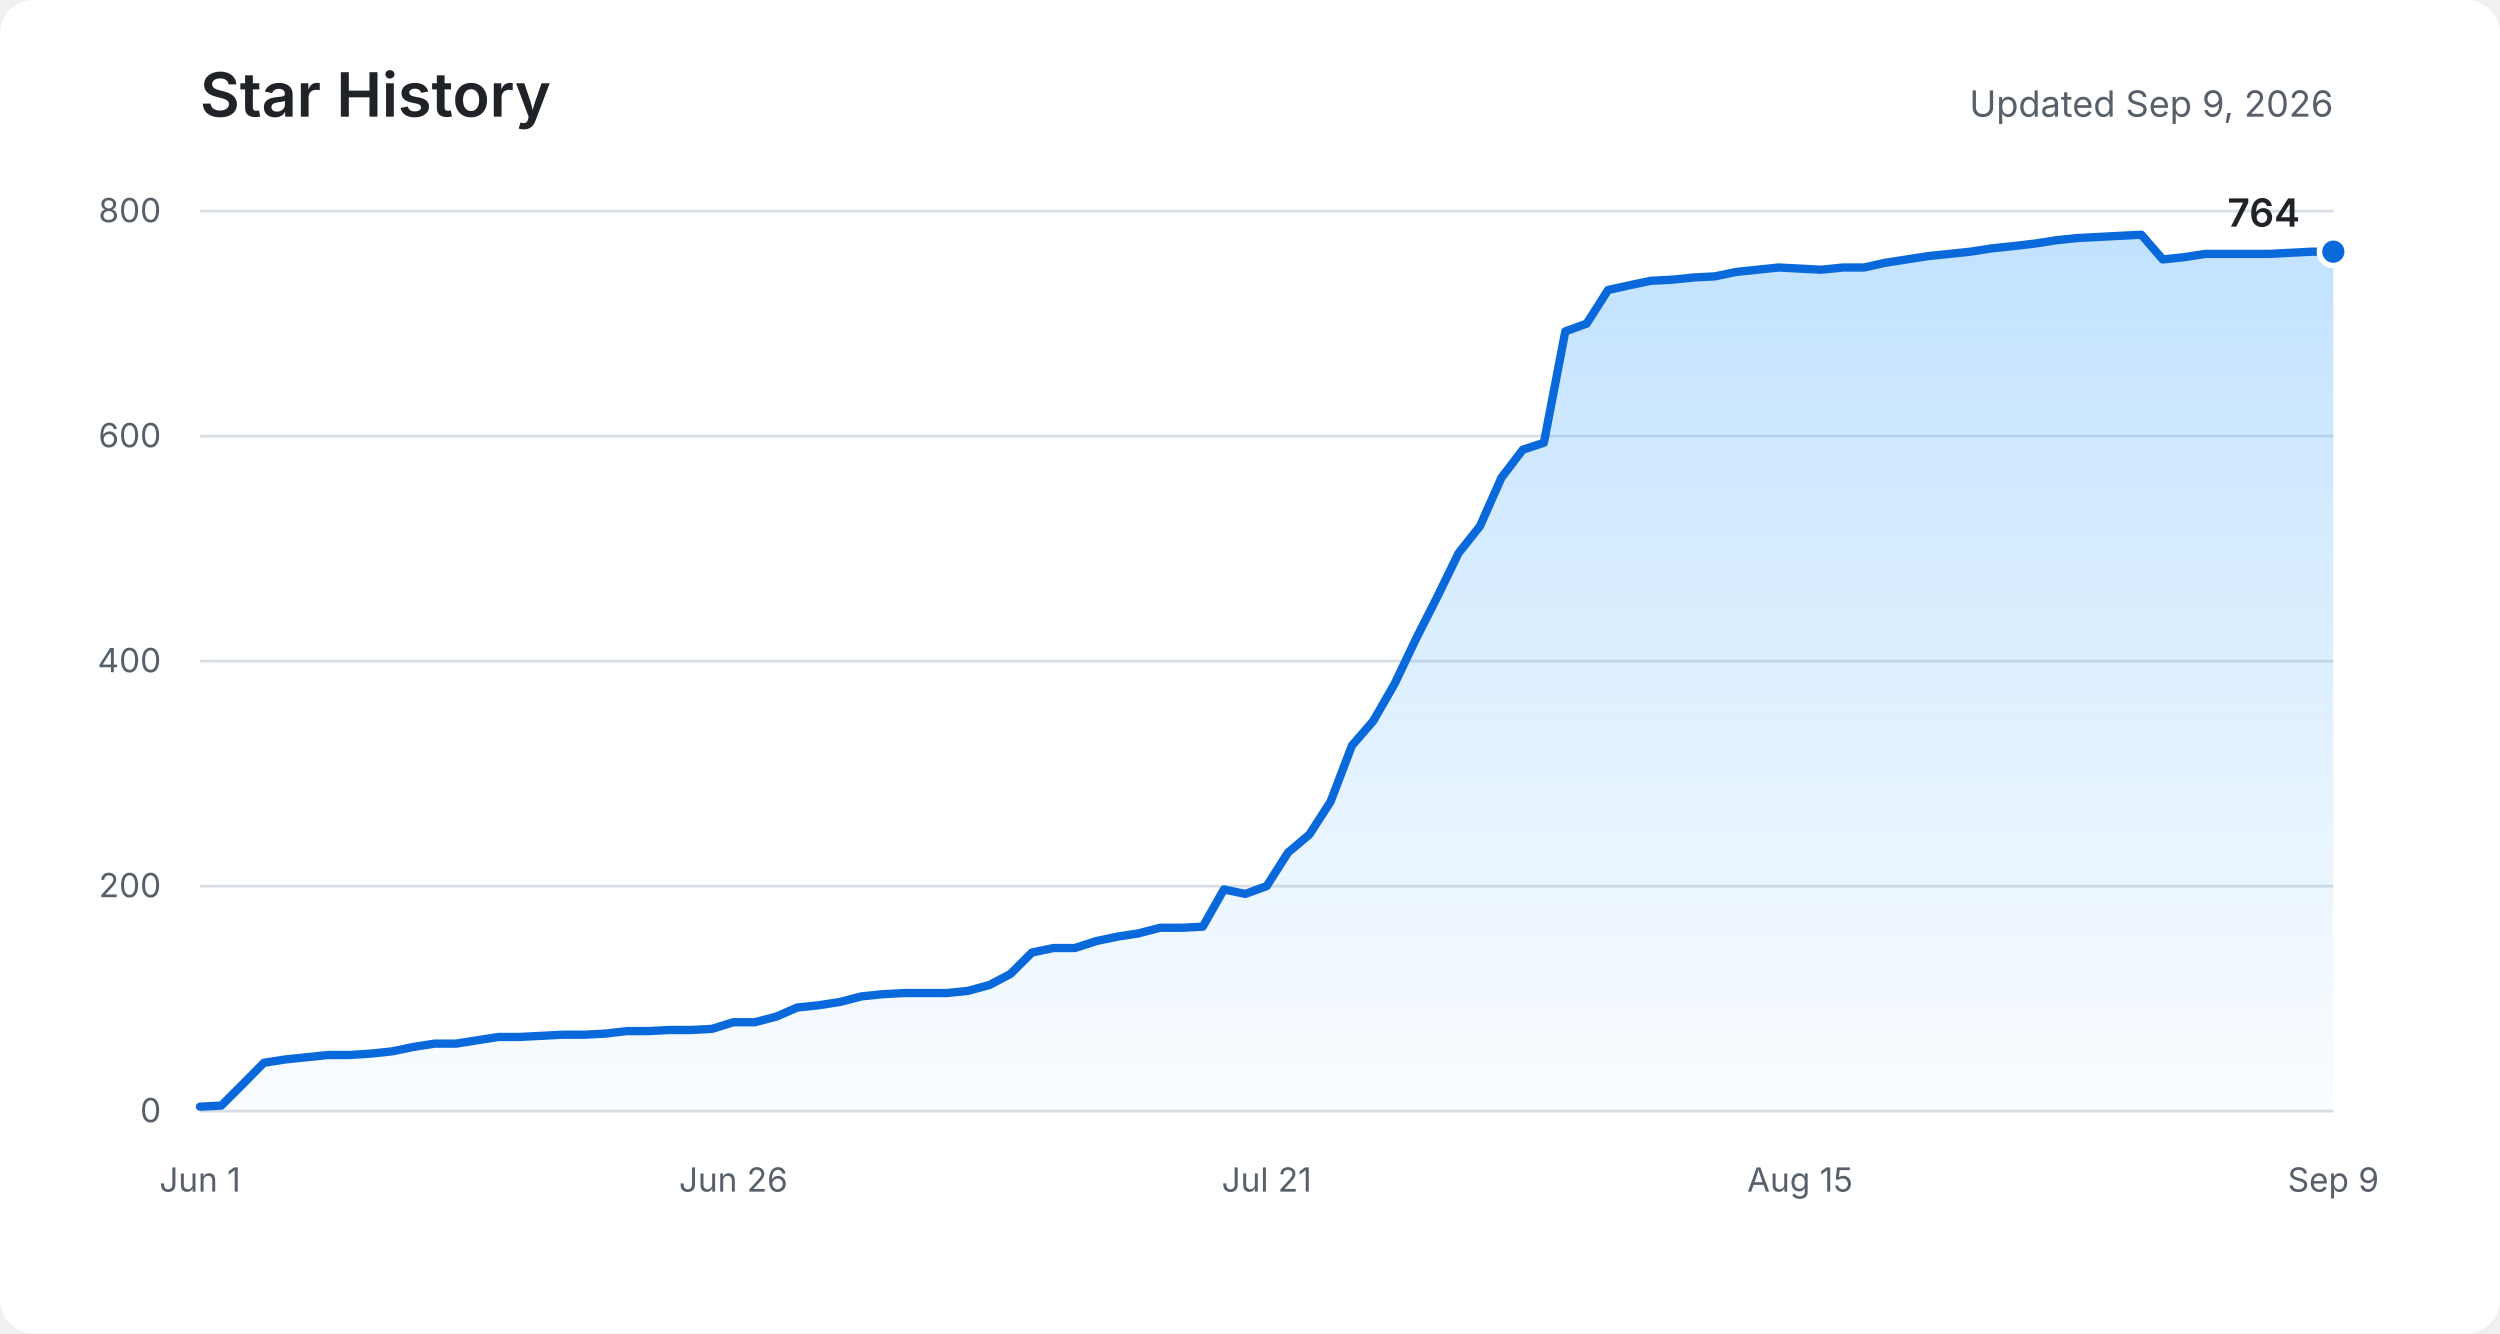
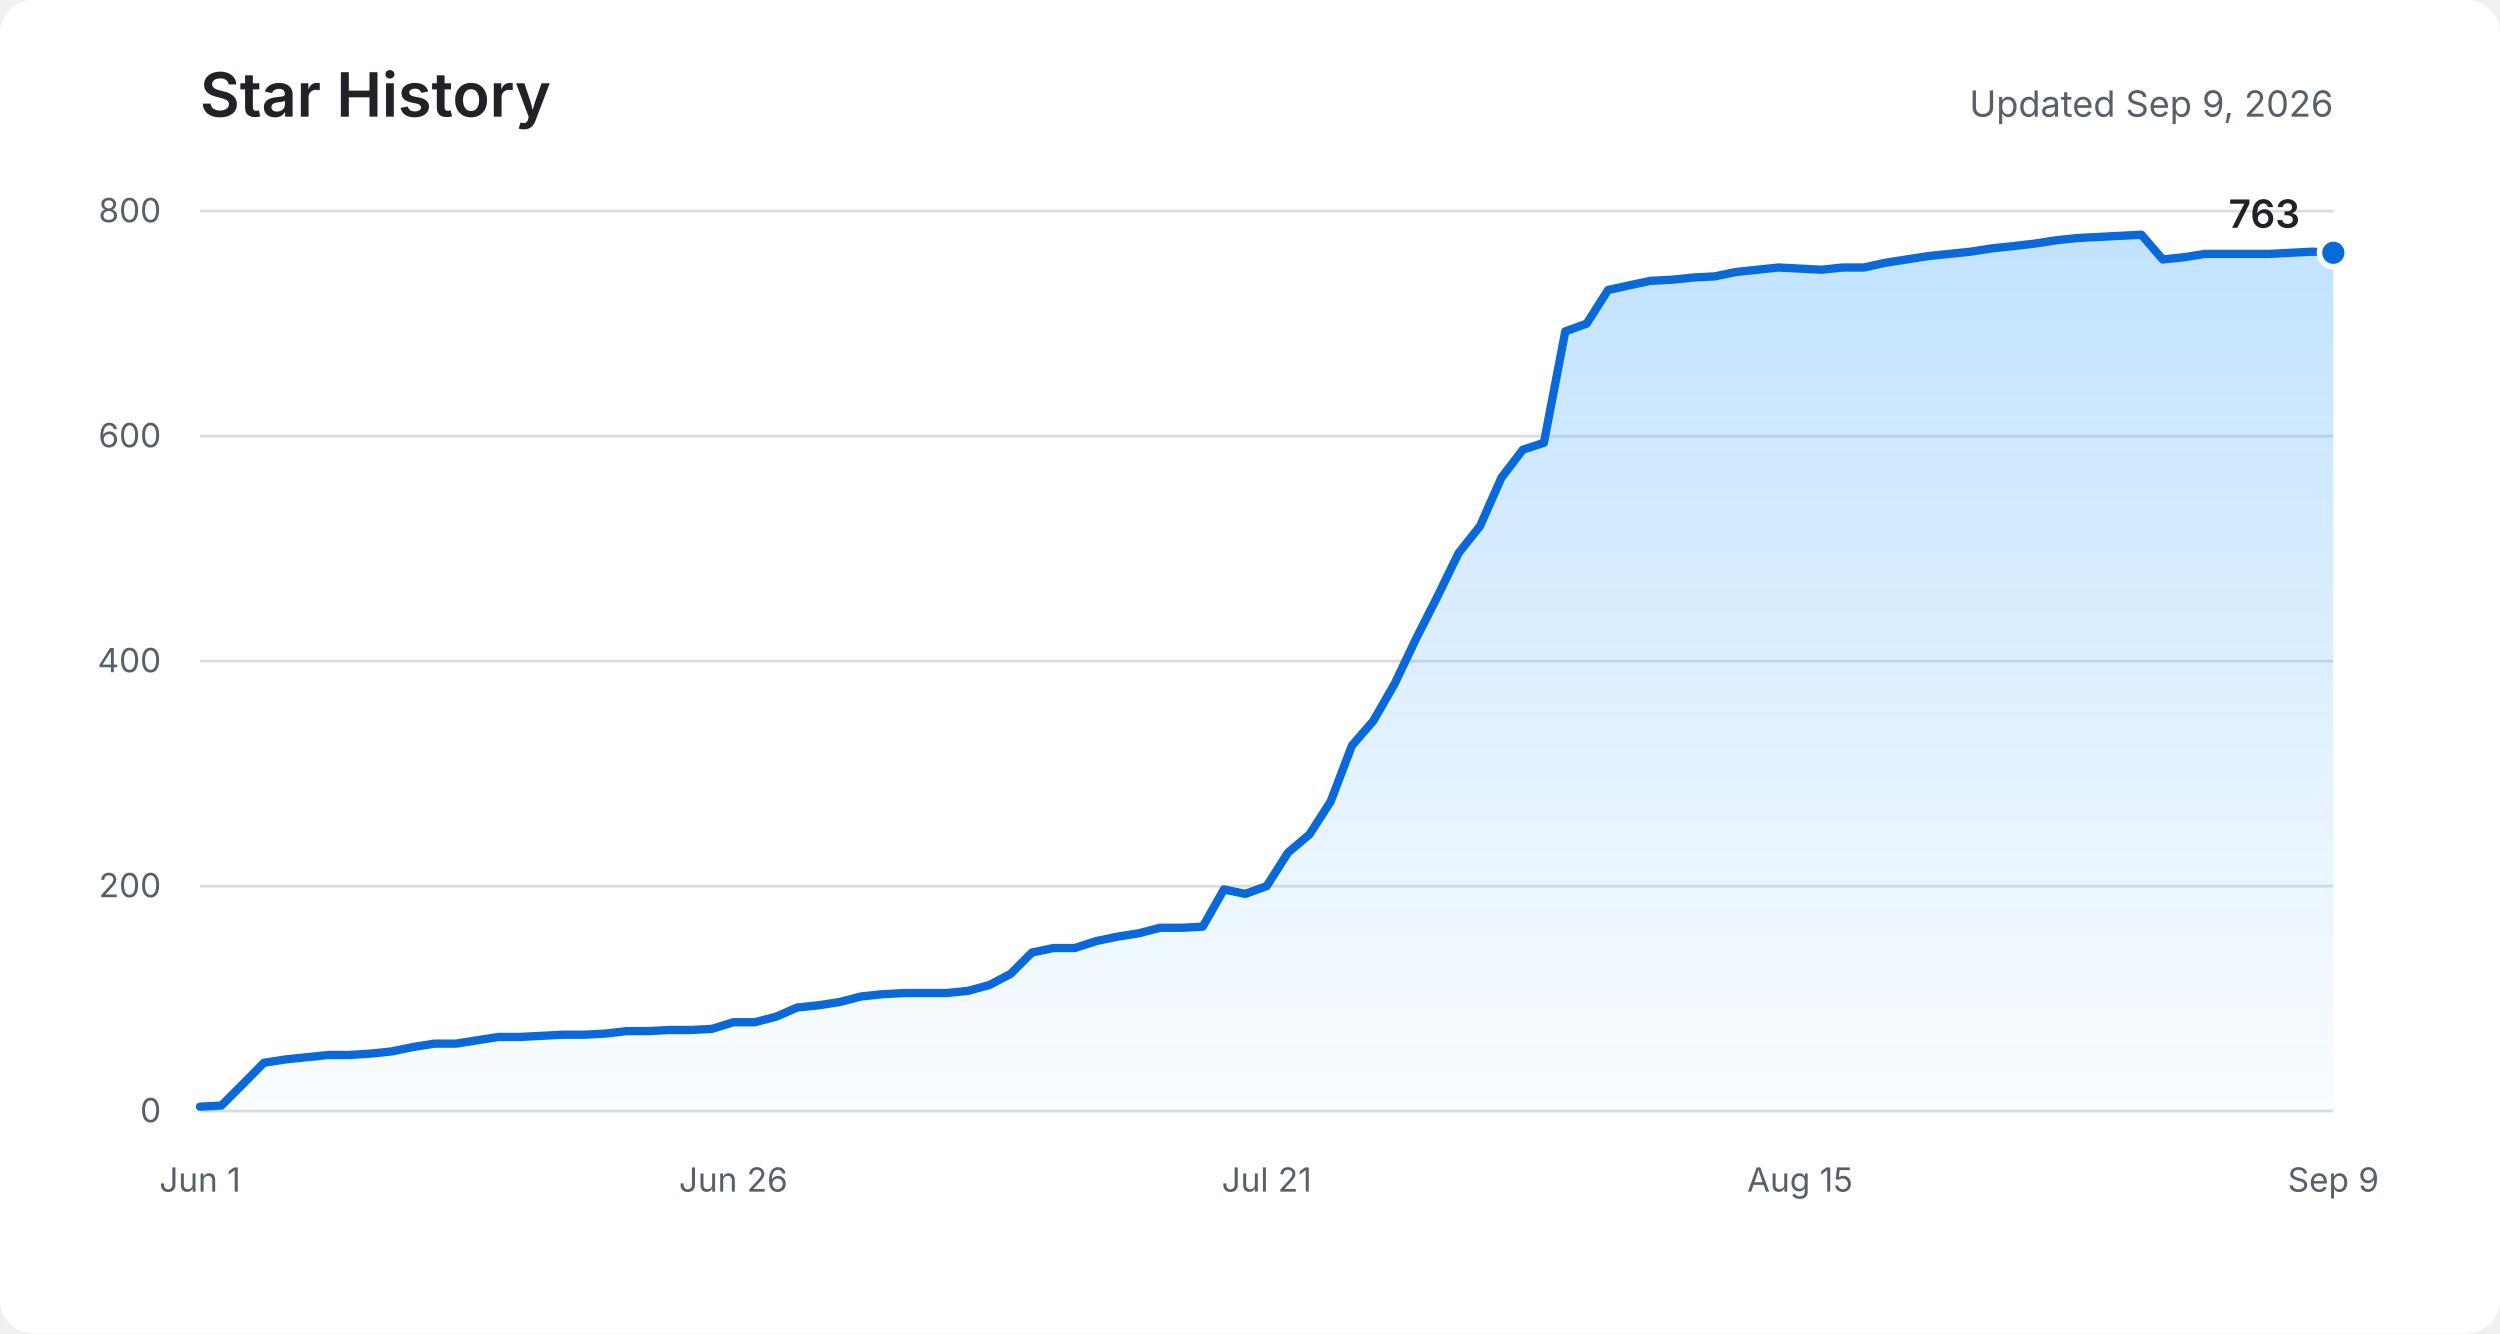
<svg xmlns="http://www.w3.org/2000/svg" role="img" aria-labelledby="title description" viewBox="0 0 900 480">
  <defs>
    <linearGradient id="area" x1="0" y1="0" x2="0" y2="1">
      <stop offset="0%" stop-color="#54aeff" stop-opacity="0.36" />
      <stop offset="100%" stop-color="#54aeff" stop-opacity="0.03" />
    </linearGradient>
  </defs>
  <rect fill="#ffffff" width="900" height="480" rx="12" />
  <text fill="#1f2328" x="72" y="42" font-family="-apple-system, BlinkMacSystemFont, Segoe UI, sans-serif" font-size="22" font-weight="600">Star History</text>
  <text fill="#57606a" x="840" y="42" text-anchor="end" font-family="-apple-system, BlinkMacSystemFont, Segoe UI, sans-serif" font-size="13">Updated Sep 9, 2026</text>
  <g fill="none" stroke="#d8dee4" stroke-width="1">
    <path d="M72 400H840" />
    <path d="M72 319H840" />
    <path d="M72 238H840" />
    <path d="M72 157H840" />
    <path d="M72 76H840" />
  </g>
  <g fill="#57606a" font-family="-apple-system, BlinkMacSystemFont, Segoe UI, sans-serif" font-size="12">
    <text x="58" y="404" text-anchor="end">0</text>
    <text x="58" y="323" text-anchor="end">200</text>
    <text x="58" y="242" text-anchor="end">400</text>
    <text x="58" y="161" text-anchor="end">600</text>
    <text x="58" y="80" text-anchor="end">800</text>
    <text x="72" y="429" text-anchor="middle">Jun 1</text>
    <text x="264" y="429" text-anchor="middle">Jun 26</text>
    <text x="456" y="429" text-anchor="middle">Jul 21</text>
    <text x="648" y="429" text-anchor="middle">Aug 15</text>
    <text x="840" y="429" text-anchor="middle">Sep 9</text>
  </g>
-   <path fill="url(#area)" d="M72,398.4 L79.7,398 L87.4,390.3 L95,382.6 L102.7,381.4 L110.4,380.6 L118.1,379.8 L125.8,379.8 L133.4,379.3 L141.1,378.5 L148.8,376.9 L156.5,375.7 L164.2,375.7 L171.8,374.5 L179.5,373.3 L187.2,373.3 L194.9,372.9 L202.6,372.5 L210.2,372.5 L217.9,372.1 L225.6,371.2 L233.3,371.2 L241,370.8 L248.6,370.8 L256.3,370.4 L264,368 L271.7,368 L279.4,366 L287,362.7 L294.7,361.9 L302.4,360.7 L310.1,358.7 L317.8,357.9 L325.4,357.5 L333.1,357.5 L340.8,357.5 L348.5,356.7 L356.2,354.6 L363.8,350.6 L371.5,342.9 L379.2,341.3 L386.9,341.3 L394.6,338.8 L402.2,337.2 L409.9,336 L417.6,334 L425.3,334 L433,333.6 L440.6,320.2 L448.3,321.8 L456,319 L463.7,306.9 L471.4,300.4 L479,288.6 L486.7,268.4 L494.4,259.5 L502.1,246.1 L509.8,229.9 L517.4,214.9 L525.1,199.1 L532.8,189.4 L540.5,172 L548.2,161.9 L555.8,159.4 L563.5,119.3 L571.2,116.5 L578.9,104.4 L586.6,102.7 L594.2,101.1 L601.9,100.7 L609.6,99.9 L617.3,99.5 L625,97.9 L632.6,97.1 L640.3,96.3 L648,96.7 L655.7,97.1 L663.4,96.3 L671,96.3 L678.7,94.6 L686.4,93.4 L694.1,92.2 L701.8,91.4 L709.4,90.6 L717.1,89.4 L724.8,88.6 L732.5,87.7 L740.2,86.5 L747.8,85.7 L755.5,85.3 L763.2,84.9 L770.9,84.5 L778.6,93.4 L786.2,92.6 L793.9,91.4 L801.6,91.4 L809.3,91.4 L817,91.4 L824.6,91 L832.3,90.6 L840,90.6 L840,400 L72,400 Z" />
-   <polyline fill="none" stroke="#0969da" stroke-width="3" stroke-linecap="round" stroke-linejoin="round" points="72,398.4 79.7,398 87.4,390.3 95,382.6 102.7,381.4 110.4,380.6 118.1,379.8 125.8,379.8 133.4,379.3 141.1,378.5 148.8,376.9 156.5,375.7 164.2,375.7 171.8,374.5 179.5,373.3 187.2,373.3 194.9,372.9 202.6,372.5 210.2,372.5 217.9,372.1 225.6,371.2 233.3,371.2 241,370.8 248.6,370.8 256.3,370.4 264,368 271.7,368 279.4,366 287,362.7 294.7,361.9 302.4,360.7 310.1,358.7 317.8,357.9 325.4,357.5 333.1,357.5 340.8,357.5 348.5,356.7 356.2,354.6 363.8,350.6 371.5,342.9 379.2,341.3 386.9,341.3 394.6,338.8 402.2,337.2 409.9,336 417.6,334 425.3,334 433,333.6 440.6,320.2 448.3,321.8 456,319 463.7,306.9 471.4,300.4 479,288.6 486.7,268.4 494.4,259.5 502.1,246.1 509.8,229.9 517.4,214.9 525.1,199.1 532.8,189.4 540.5,172 548.2,161.9 555.8,159.4 563.5,119.3 571.2,116.5 578.9,104.4 586.6,102.7 594.2,101.1 601.9,100.7 609.6,99.9 617.3,99.5 625,97.9 632.6,97.1 640.3,96.3 648,96.7 655.7,97.1 663.4,96.3 671,96.3 678.7,94.6 686.4,93.4 694.1,92.2 701.8,91.4 709.4,90.6 717.1,89.4 724.8,88.6 732.5,87.7 740.2,86.5 747.8,85.7 755.5,85.3 763.2,84.9 770.9,84.5 778.6,93.4 786.2,92.6 793.9,91.4 801.6,91.4 809.3,91.4 817,91.4 824.6,91 832.3,90.6 840,90.6" />
-   <circle fill="#0969da" stroke="#ffffff" cx="840" cy="90.6" r="5" stroke-width="2" />
-   <text fill="#1f2328" x="828" y="81.6" text-anchor="end" font-family="-apple-system, BlinkMacSystemFont, Segoe UI, sans-serif" font-size="14" font-weight="600">764</text>
+   <path fill="url(#area)" d="M72,398.4 L79.7,398 L87.4,390.3 L95,382.6 L102.7,381.4 L110.4,380.6 L118.1,379.8 L125.8,379.8 L133.4,379.3 L141.1,378.5 L148.8,376.9 L156.5,375.7 L164.2,375.7 L171.8,374.5 L179.5,373.3 L187.2,373.3 L194.9,372.9 L202.6,372.5 L210.2,372.5 L217.9,372.1 L225.6,371.2 L233.3,371.2 L241,370.8 L248.6,370.8 L256.3,370.4 L264,368 L271.7,368 L279.4,366 L287,362.7 L294.7,361.9 L302.4,360.7 L310.1,358.7 L317.8,357.9 L325.4,357.5 L333.1,357.5 L340.8,357.5 L348.5,356.7 L356.2,354.6 L363.8,350.6 L371.5,342.9 L379.2,341.3 L386.9,341.3 L394.6,338.8 L402.2,337.2 L409.9,336 L417.6,334 L425.3,334 L433,333.6 L440.6,320.2 L448.3,321.8 L456,319 L463.7,306.9 L471.4,300.4 L479,288.6 L486.7,268.4 L494.4,259.5 L502.1,246.1 L509.8,229.9 L517.4,214.9 L525.1,199.1 L532.8,189.4 L540.5,172 L548.2,161.9 L555.8,159.4 L563.5,119.3 L571.2,116.5 L578.9,104.4 L586.6,102.7 L594.2,101.1 L601.9,100.7 L609.6,99.9 L617.3,99.5 L625,97.9 L632.6,97.1 L640.3,96.3 L648,96.7 L655.7,97.1 L663.4,96.3 L671,96.3 L678.7,94.6 L686.4,93.4 L694.1,92.2 L701.8,91.4 L709.4,90.6 L717.1,89.4 L724.8,88.6 L732.5,87.7 L740.2,86.5 L747.8,85.7 L755.5,85.3 L763.2,84.9 L770.9,84.5 L778.6,93.4 L786.2,92.6 L793.9,91.4 L801.6,91.4 L809.3,91.4 L817,91.4 L824.6,91 L832.3,90.6 L840,91 L840,400 L72,400 Z" />
+   <polyline fill="none" stroke="#0969da" stroke-width="3" stroke-linecap="round" stroke-linejoin="round" points="72,398.4 79.7,398 87.4,390.3 95,382.6 102.7,381.4 110.4,380.6 118.1,379.8 125.8,379.8 133.4,379.3 141.1,378.5 148.8,376.9 156.5,375.7 164.2,375.7 171.8,374.5 179.5,373.3 187.2,373.3 194.9,372.9 202.6,372.5 210.2,372.5 217.9,372.1 225.6,371.2 233.3,371.2 241,370.8 248.6,370.8 256.3,370.4 264,368 271.7,368 279.4,366 287,362.7 294.7,361.9 302.4,360.7 310.1,358.7 317.8,357.9 325.4,357.5 333.1,357.5 340.8,357.5 348.5,356.7 356.2,354.6 363.8,350.6 371.5,342.9 379.2,341.3 386.9,341.3 394.6,338.8 402.2,337.2 409.9,336 417.6,334 425.3,334 433,333.6 440.6,320.2 448.3,321.8 456,319 463.7,306.9 471.4,300.4 479,288.6 486.7,268.4 494.4,259.5 502.1,246.1 509.8,229.9 517.4,214.9 525.1,199.1 532.8,189.4 540.5,172 548.2,161.9 555.8,159.4 563.5,119.3 571.2,116.5 578.9,104.4 586.6,102.7 594.2,101.1 601.9,100.7 609.6,99.9 617.3,99.5 625,97.9 632.6,97.1 640.3,96.3 648,96.7 655.7,97.1 663.4,96.3 671,96.3 678.7,94.6 686.4,93.4 694.1,92.2 701.8,91.4 709.4,90.6 717.1,89.4 724.8,88.6 732.5,87.7 740.2,86.5 747.8,85.7 755.5,85.3 763.2,84.9 770.9,84.5 778.6,93.4 786.2,92.6 793.9,91.4 801.6,91.4 809.3,91.4 817,91.4 824.6,91 832.3,90.6 840,91" />
+   <circle fill="#0969da" stroke="#ffffff" cx="840" cy="91" r="5" stroke-width="2" />
+   <text fill="#1f2328" x="828" y="82" text-anchor="end" font-family="-apple-system, BlinkMacSystemFont, Segoe UI, sans-serif" font-size="14" font-weight="600">763</text>
</svg>
